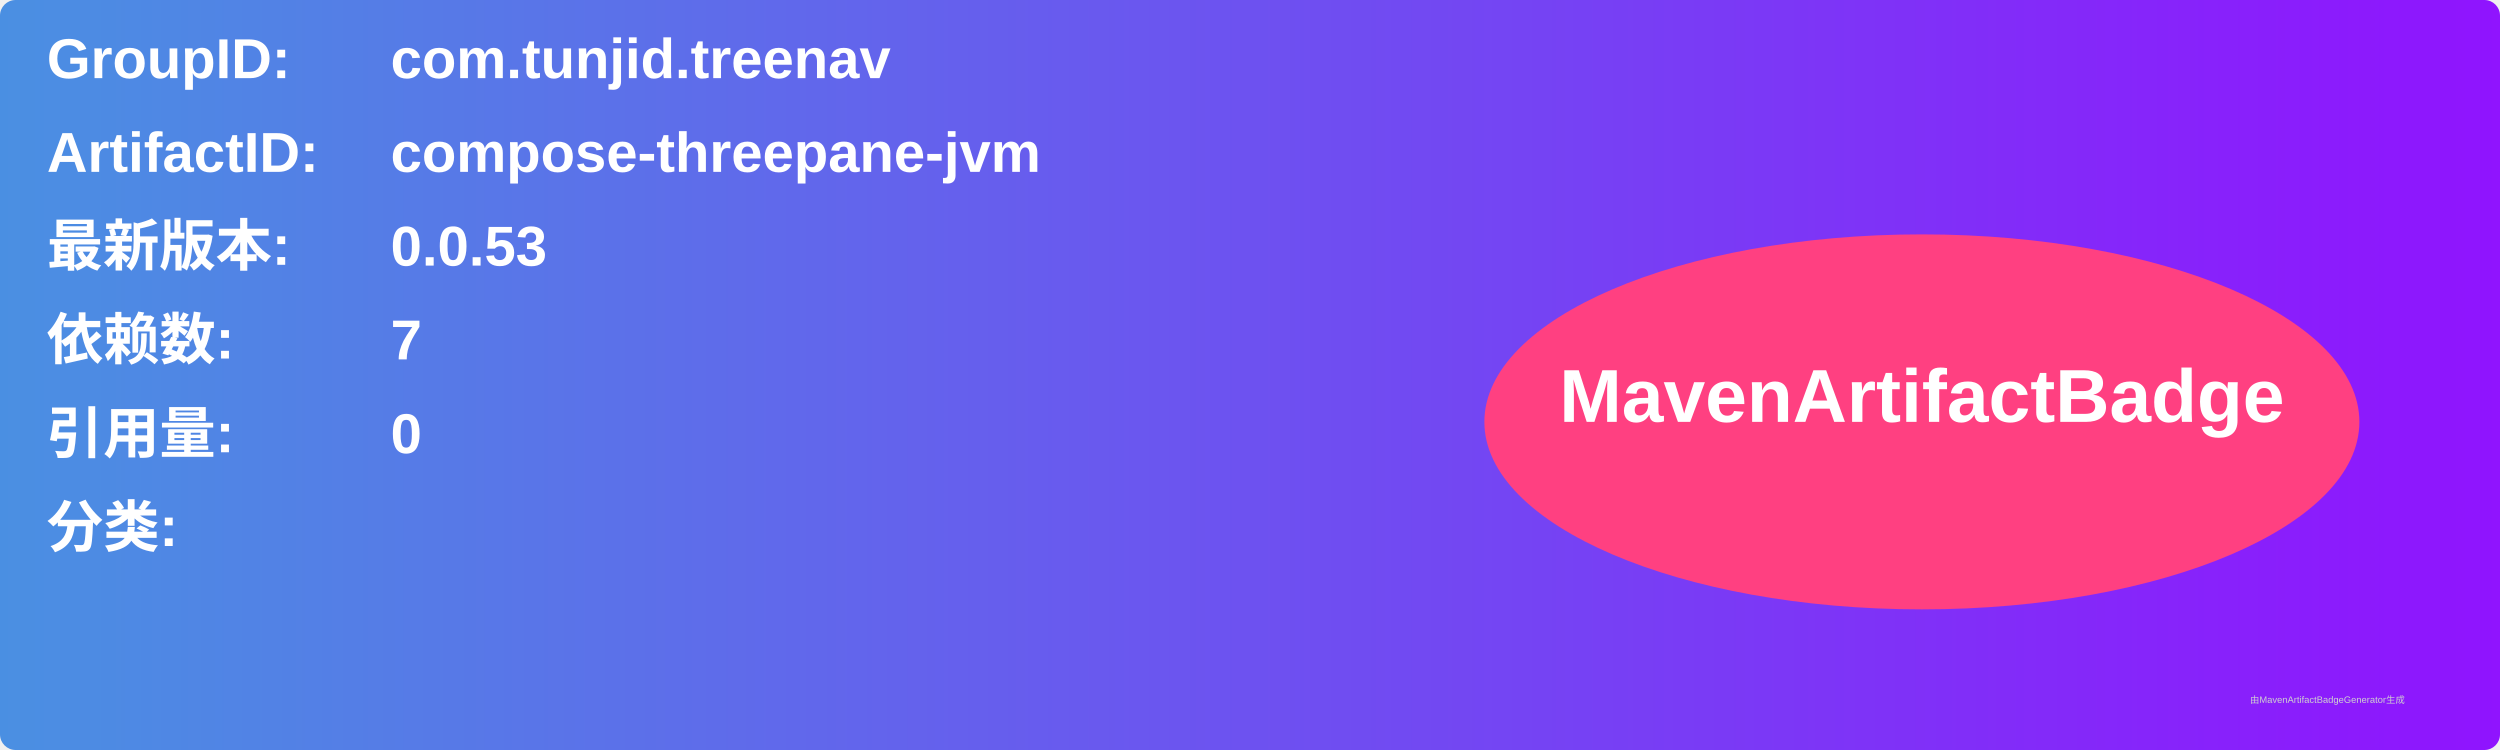
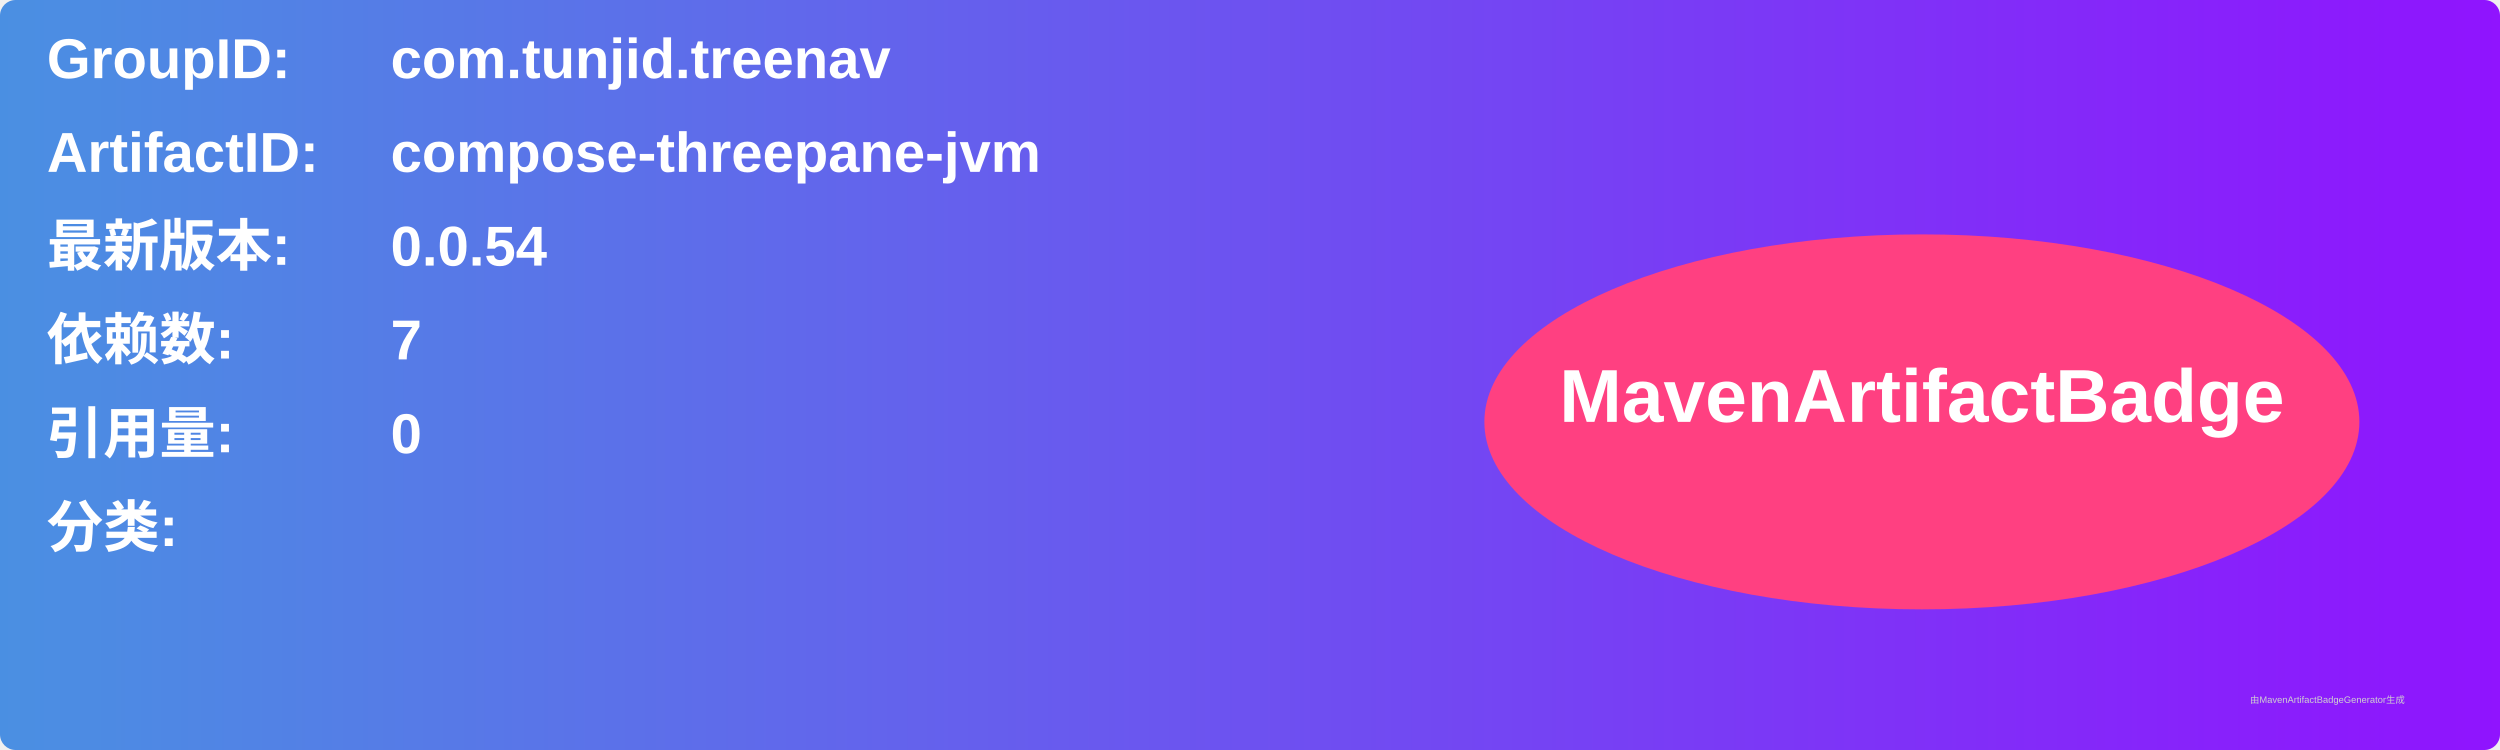
<svg xmlns="http://www.w3.org/2000/svg" width="800" height="240" viewBox="0 0 800 240">
  <linearGradient id="grad" x1="0%" y1="0%" x2="100%" y2="0%">
    <stop offset="0%" stop-color="#4a90e2" />
    <stop offset="100%" stop-color="#9013fe" />
  </linearGradient>
  <rect width="100%" height="100%" rx="5" ry="5" fill="url(#grad)" />
  <g transform="translate(15, 15)">
    <text x="0" y="10" font-family="Arial" font-size="18" fill="white" font-weight="bold" width="260">GroupID:</text>
    <text x="110" y="10" font-family="Arial" font-size="18" fill="white" font-weight="bold" width="460">com.tunjid.treenav</text>
    <text x="0" y="40" font-family="Arial" font-size="18" fill="white" font-weight="bold" width="260">ArtifactID:</text>
    <text x="110" y="40" font-family="Arial" font-size="18" fill="white" font-weight="bold" width="460">compose-threepane-jvm</text>
    <text x="0" y="70" font-family="Arial" font-size="18" fill="white" font-weight="bold">最新版本:</text>
    <text x="110" y="70" font-family="Arial" font-size="18" fill="white" font-weight="bold">
-       <tspan font-weight="bold">0.0.53</tspan>
+       <tspan font-weight="bold">0.0.54</tspan>
    </text>
    <text x="0" y="100" font-family="Arial" font-size="18" fill="white" font-weight="bold">依赖数: </text>
    <text x="110" y="100" font-family="Arial" font-size="18" fill="white">
      <tspan font-weight="bold">7</tspan>
    </text>
    <text x="0" y="130" font-family="Arial" font-size="18" fill="white" font-weight="bold">引用量: </text>
    <text x="110" y="130" font-family="Arial" font-size="18" fill="white">
      <tspan font-weight="bold">0</tspan>
    </text>
    <text x="0" y="160" font-family="Arial" font-size="18" fill="white" font-weight="bold">分类:</text>
    <text x="10" y="190" font-family="Arial" font-size="10" fill="white">
      <tspan font-weight="bold" />
    </text>
    <ellipse cx="600" cy="120" rx="140" ry="60" fill="#ff4081" />
    <text x="600" y="120" text-anchor="middle" font-family="Arial" font-size="24" fill="white" font-weight="bold">MavenArtifactBadge</text>
  </g>
  <text x="720" y="225" font-family="Arial" font-size="3" fill="#d0d0d0">由MavenArtifactBadgeGenerator生成</text>
</svg>
